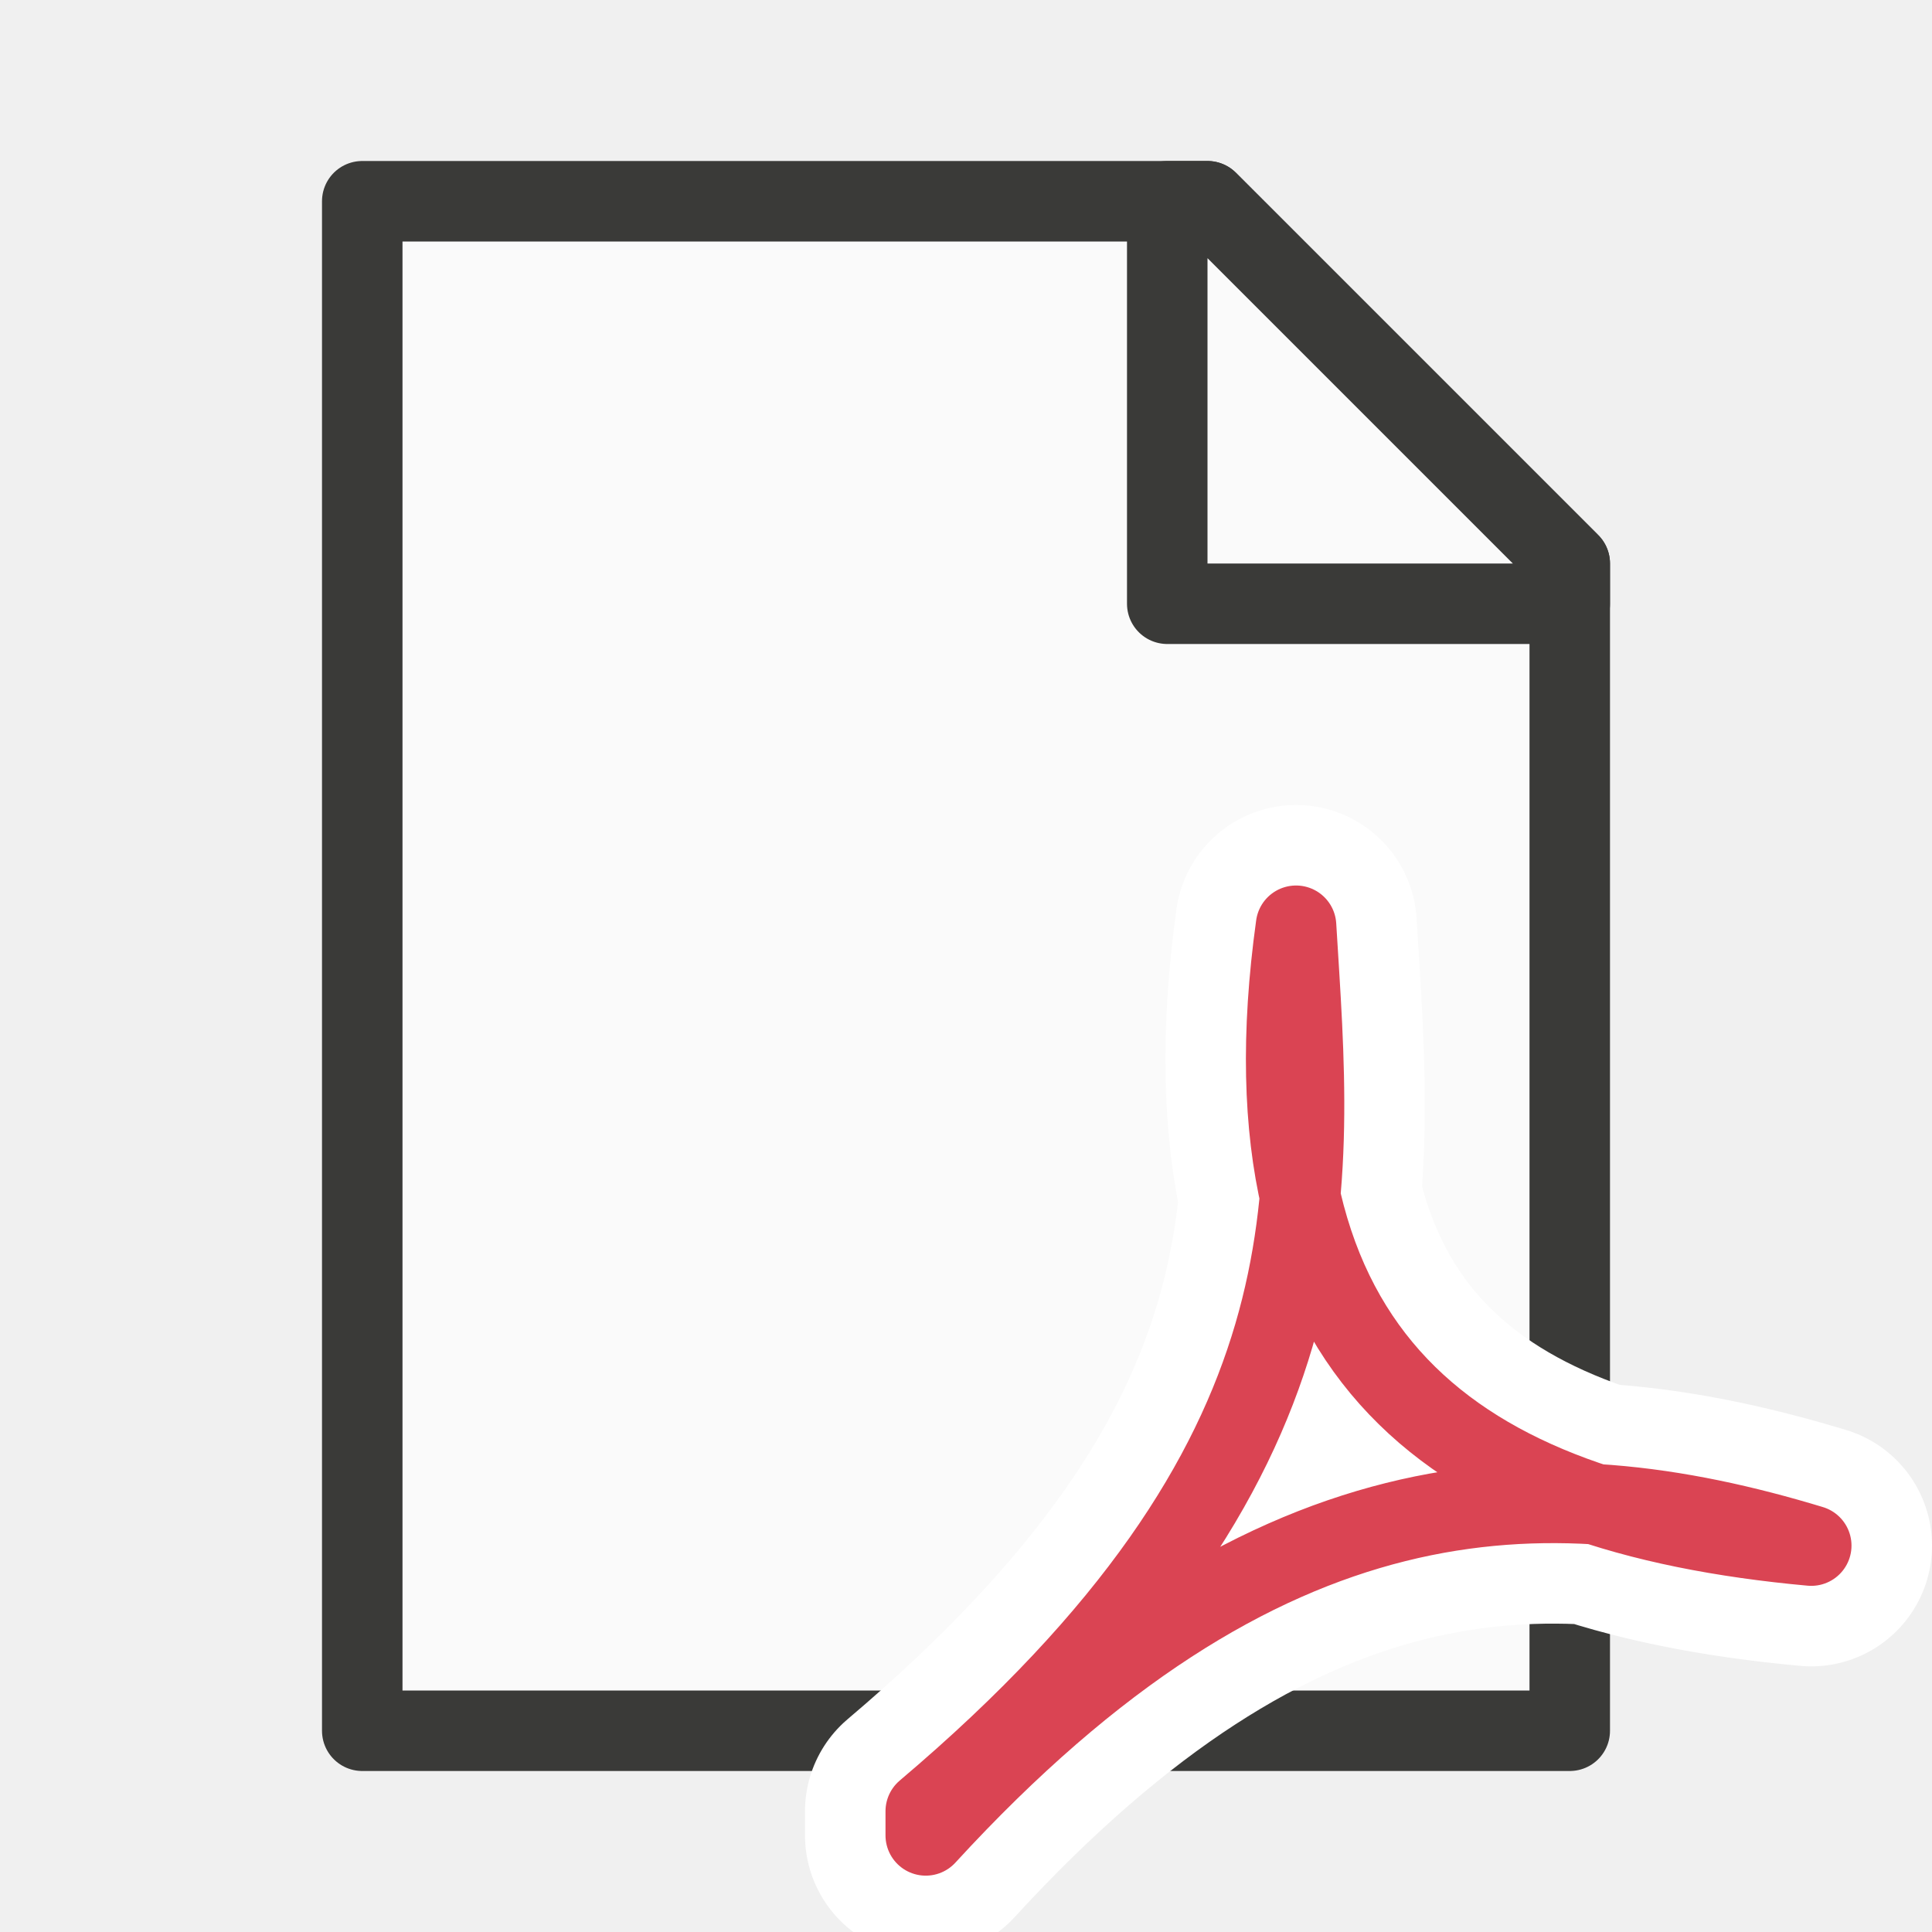
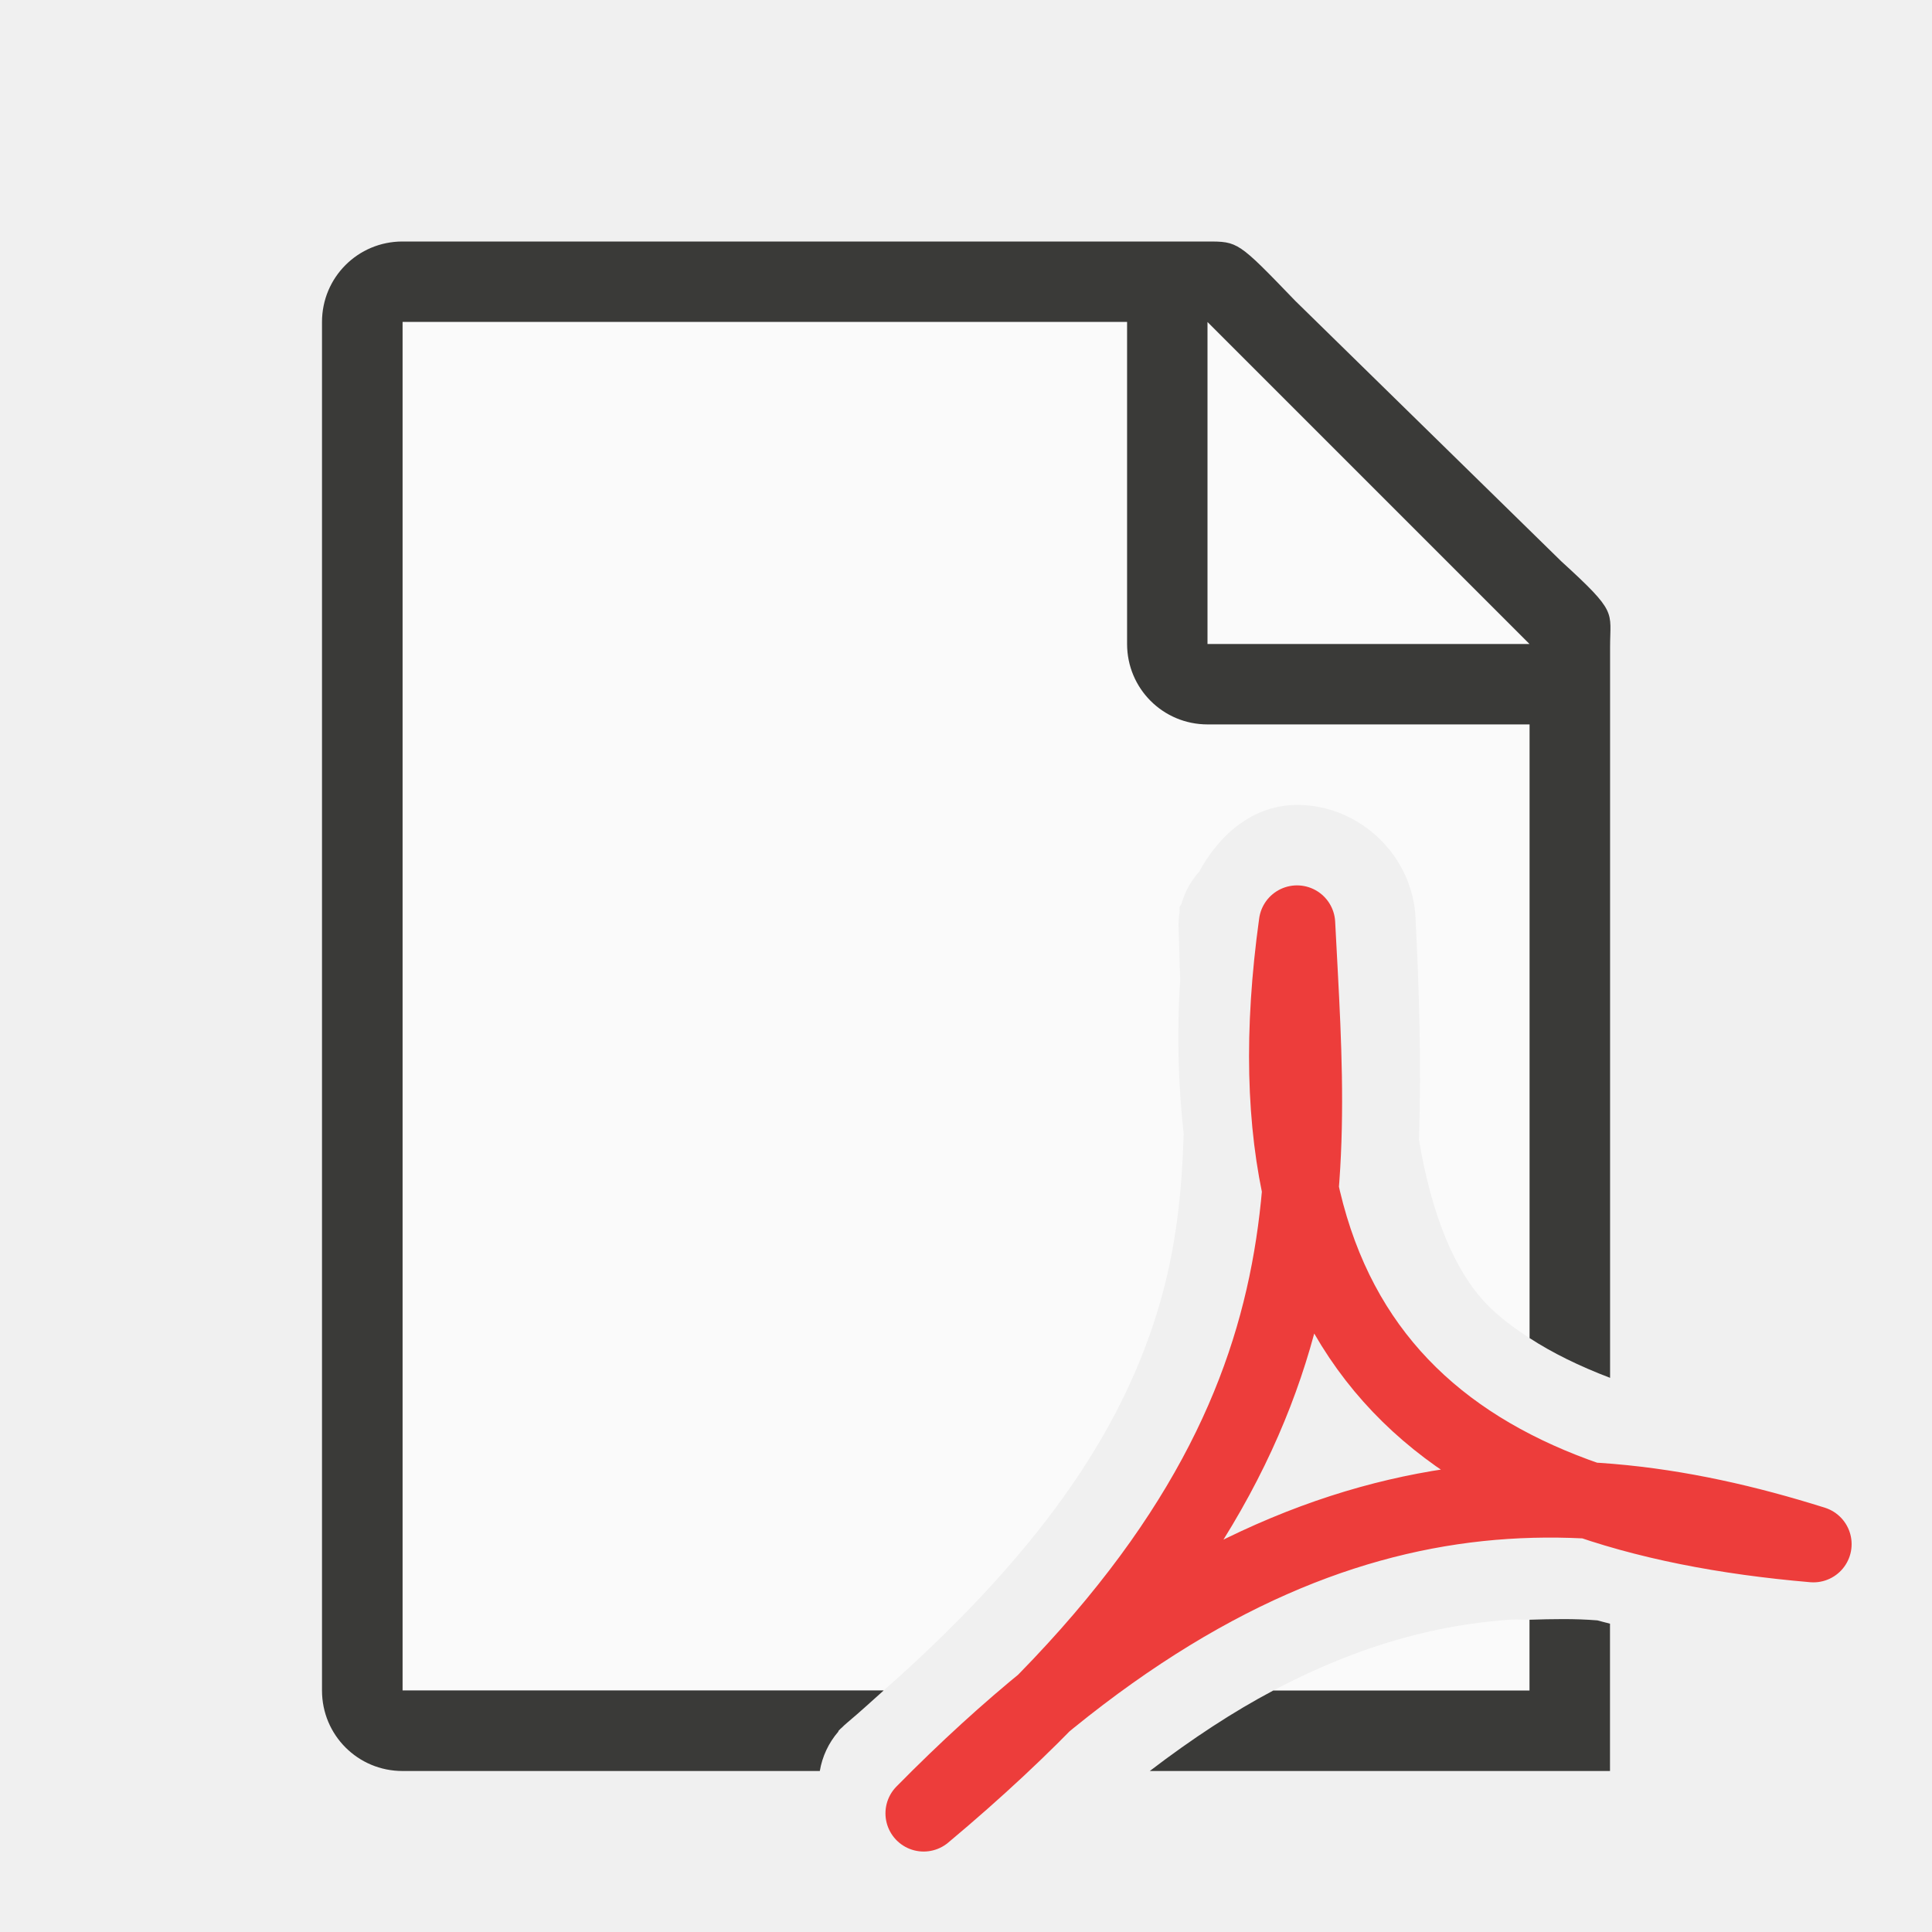
<svg xmlns="http://www.w3.org/2000/svg" viewBox="0 0 24 24">
-   <g id="background" class="icn icn--area-color" fill="#fafafa" stroke="#3a3a38" stroke-linecap="round" stroke-linejoin="round">
-     <path d="m 4.5,21.5 h 15 V 7 L 15,2.5 H 4.5 Z" />
-     <path d="m 14.5,7.5 h 5 V 7 L 15,2.5 h -0.5 z" />
-   </g>
-   <g id="symbol-background" class="icn icn--background" stroke="#fff" stroke-width="3px" stroke-linecap="round" stroke-linejoin="round">
-     <path d="m 11.5,22.5 c 5.2,-4.4 4.8,-7.7 4.6,-11.0 -0.75,5.4 2.0,7.3 6.4,7.7 -3.3,-1.0 -6.8,-0.98 -11.0,3.6 z" />
-   </g>
-   <g id="symbol" class="icn icn--negative-color-line" fill="none" stroke="#da4453" stroke-linecap="round" stroke-linejoin="round">
-     <path d="m 11.5,22.5 c 5.2,-4.4 4.8,-7.7 4.6,-11.0 -0.75,5.4 2.0,7.3 6.4,7.7 -3.3,-1.0 -6.8,-0.98 -11.0,3.6 z" />
-   </g>
+   <path d="m5 4v17h5.977c2.12-1.871 3.017-3.399 3.426-4.793.205-.699.279-1.39.301-2.123-.065-.591-.089-1.224-.043-1.91-.011-.238-.011-.448-.02-.625a1 1 0 0 1 .012-.217c0-.002-0-.002 0-.004.002-.027-.004-.028 0-.057a1 1 0 0 0 0-.002c.003-.019.022-.028.025-.047a1 1 0 0 1 .217-.391c.256-.473.684-.842 1.244-.832h.002c.763.015 1.403.634 1.443 1.396a1 1 0 0 0 0 .002c.044.872.074 1.801.043 2.762.158.94.444 1.627.836 2.037.146.153.333.293.537.426v-8.895l-4-3.729zm13.777 16.119c-.356.024-.715.076-1.082.162-.594.139-1.218.371-1.877.719h3.182v-.879c-.074.003-.148-.007-.223-.002z" fill="#fafafa" />
+   <path d="m5 3c-.554 0-1 .446-1 1v17c0 .554.446 1 1 1h5.184a1 1 0 0 1 .229-.488c.003-.003.001-.009.004-.012a1 1 0 0 1 .008-.008c.071-.072.018-.018.02-.018a1 1 0 0 1 .086-.08c.161-.135.299-.263.447-.395h-5.977v-17h9v4c0 .554.446 1 1 1h4v7.623c.281.183.616.348 1 .494v-8.867-.209c0-.451.098-.425-.605-1.066l-3.307-3.238c-.71-.737-.71-.736-1.094-.736h-.332-.662zm14 17.121v.879h-3.182c-.49.259-1.001.592-1.535 1h5.717v-.754-.246-.83c-.051-.014-.106-.026-.156-.041-.282-.023-.562-.017-.844-.008z" fill="#3a3a38" />
+   <path d="m15 8h4l-4-4z" fill="#fafafa" fill-rule="evenodd" />
+   <path d="m11.474 22.526c5.227-4.371 4.808-7.688 4.638-11.053-.749 5.402 2.039 7.334 6.415 7.709-3.3-1.04-6.797-.976-11.052 3.343z" fill="none" stroke="#ed3d3b" stroke-linecap="round" stroke-linejoin="round" stroke-width=".949" />
</svg>
